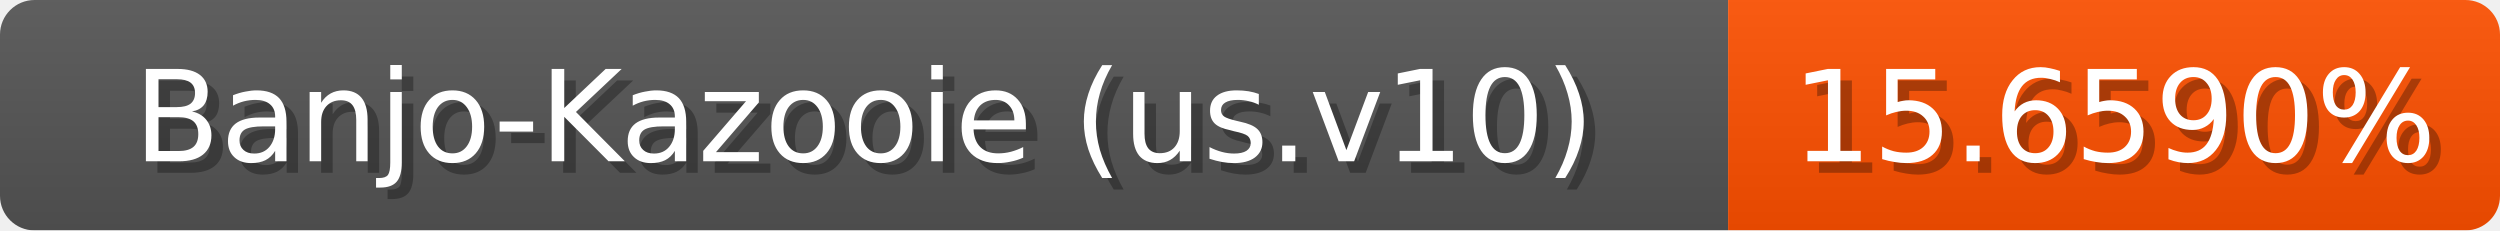
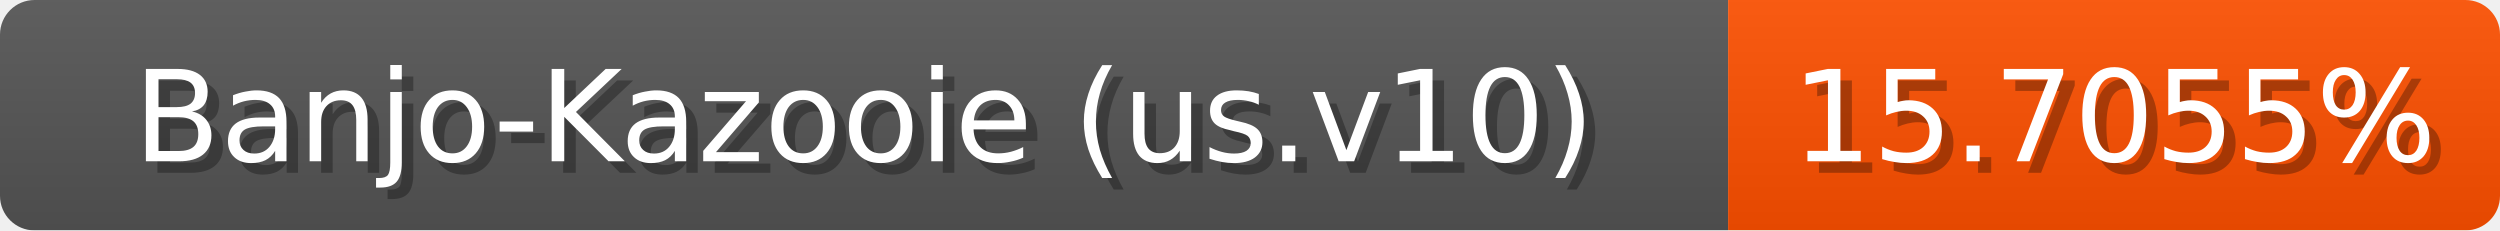
<svg xmlns="http://www.w3.org/2000/svg" width="217" height="20">
  <linearGradient id="b" x2="0" y2="100%">
    <stop offset="0" stop-color="#bbb" stop-opacity=".1" />
    <stop offset="1" stop-opacity=".1" />
  </linearGradient>
  <mask id="anybadge_1">
    <rect width="217" height="20" rx="3" fill="#fff" />
  </mask>
  <g mask="url(#anybadge_1)">
    <path fill="#555" d="M0 0h150v20H0z" />
    <path fill="#ff5000" d="M150 0h67v20H150z" />
    <path fill="url(#b)" d="M0 0h217v20H0z" />
  </g>
  <g fill="#fff" text-anchor="middle" font-family="DejaVu Sans,Verdana,Geneva,sans-serif" font-size="11">
    <text x="76.0" y="15" fill="#010101" fill-opacity=".3">Banjo-Kazooie (us.v10)</text>
    <text x="75.0" y="14">Banjo-Kazooie (us.v10)</text>
  </g>
  <g fill="#fff" text-anchor="middle" font-family="DejaVu Sans,Verdana,Geneva,sans-serif" font-size="11">
-     <text x="184.5" y="15" fill="#010101" fill-opacity=".3">15.6590%</text>
-     <text x="183.5" y="14">15.6590%</text>
+     <text x="184.5" y="15" fill="#010101" fill-opacity=".3">15.7055%</text>
+     <text x="183.5" y="14">15.7055%</text>
  </g>
</svg>
